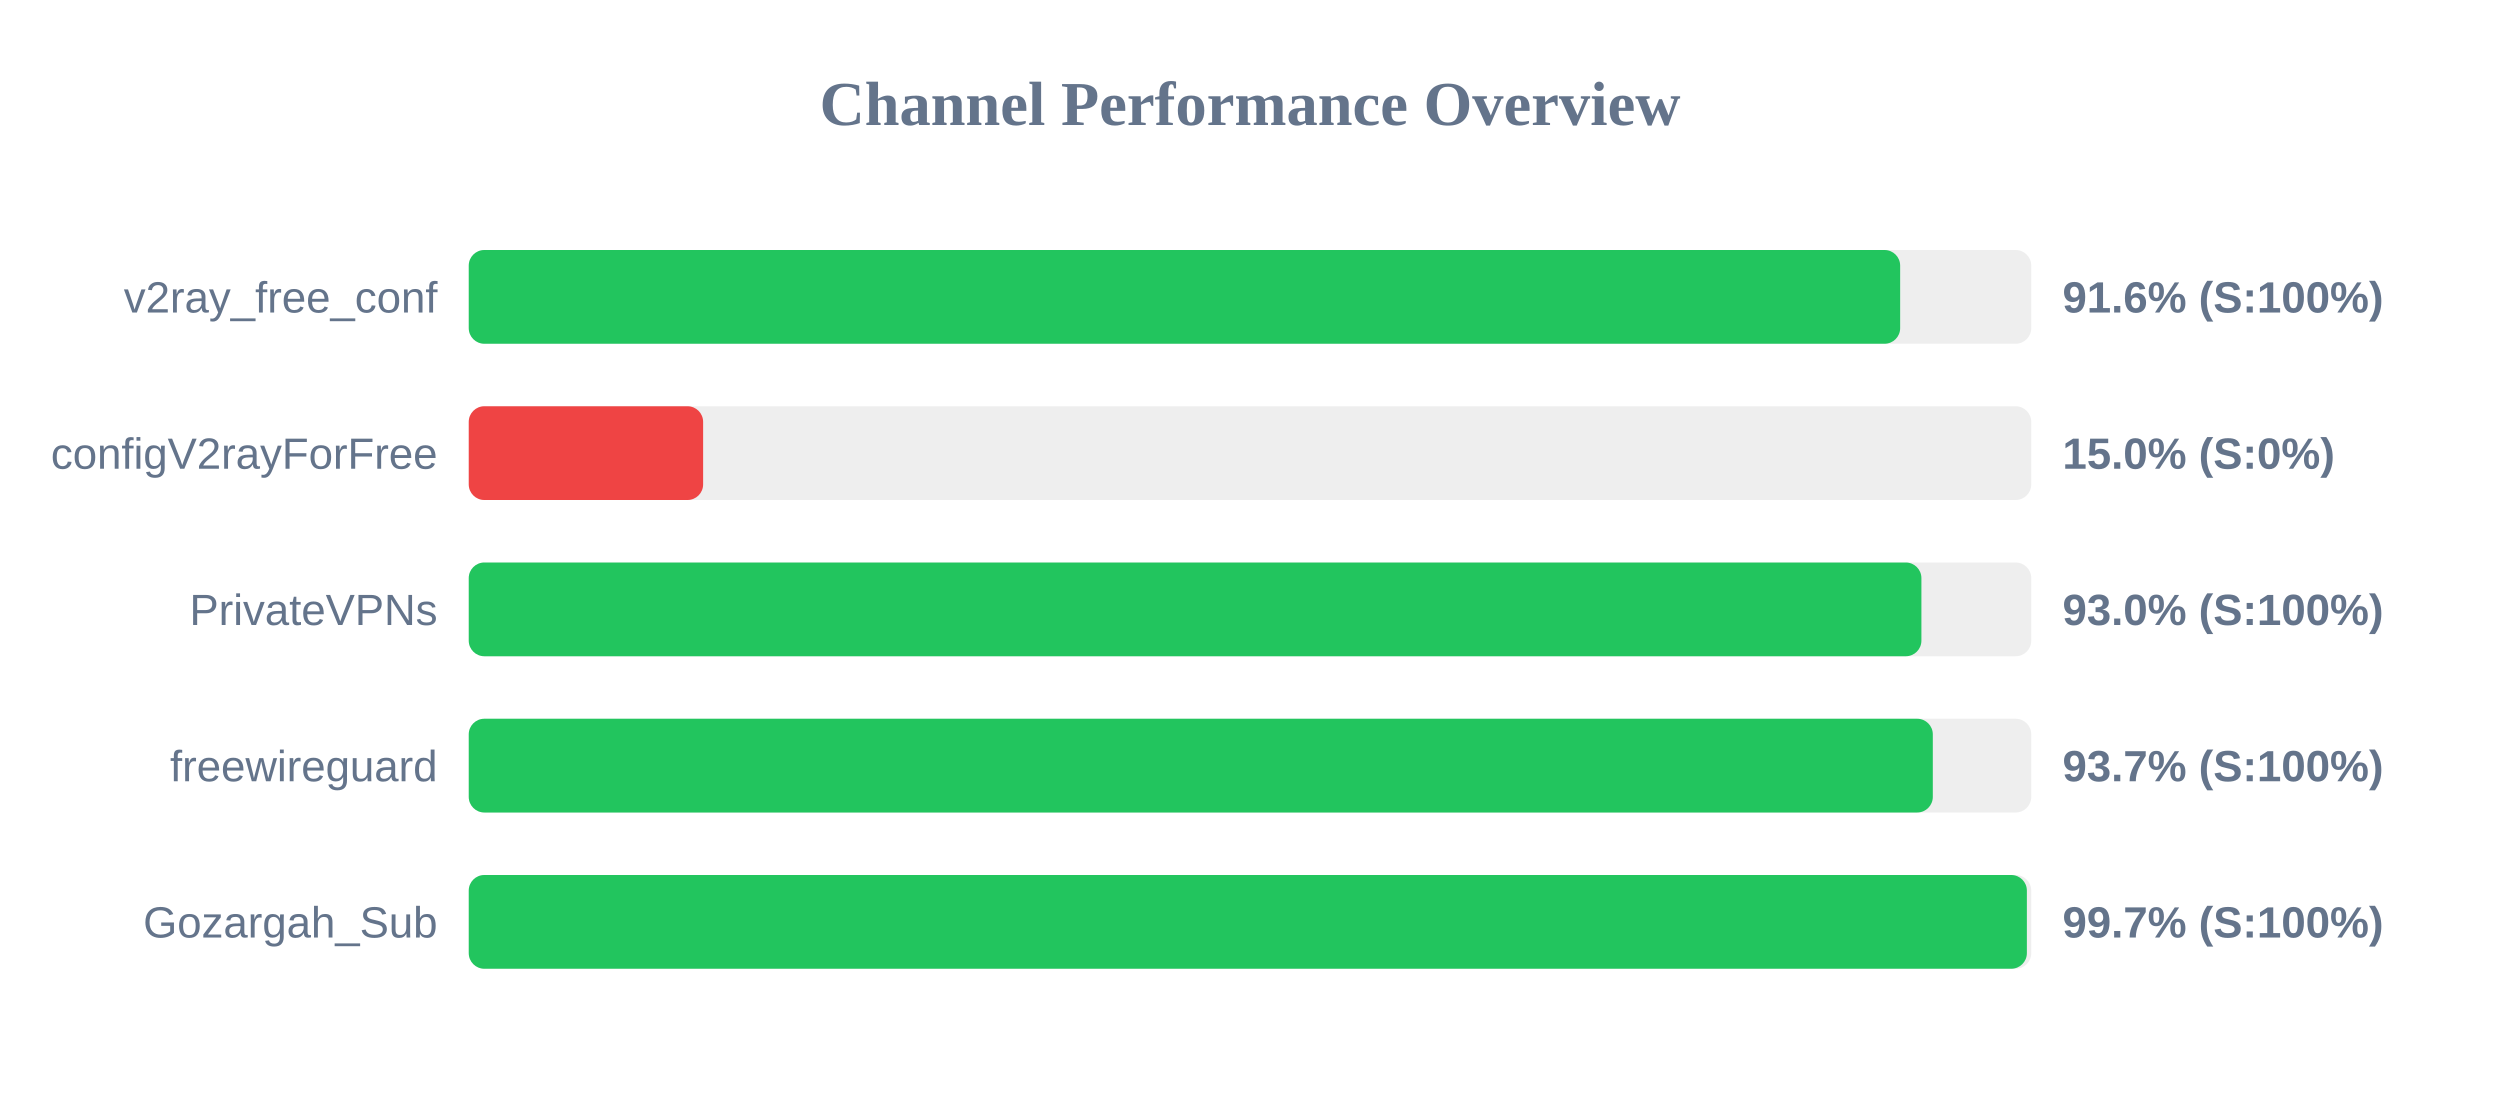
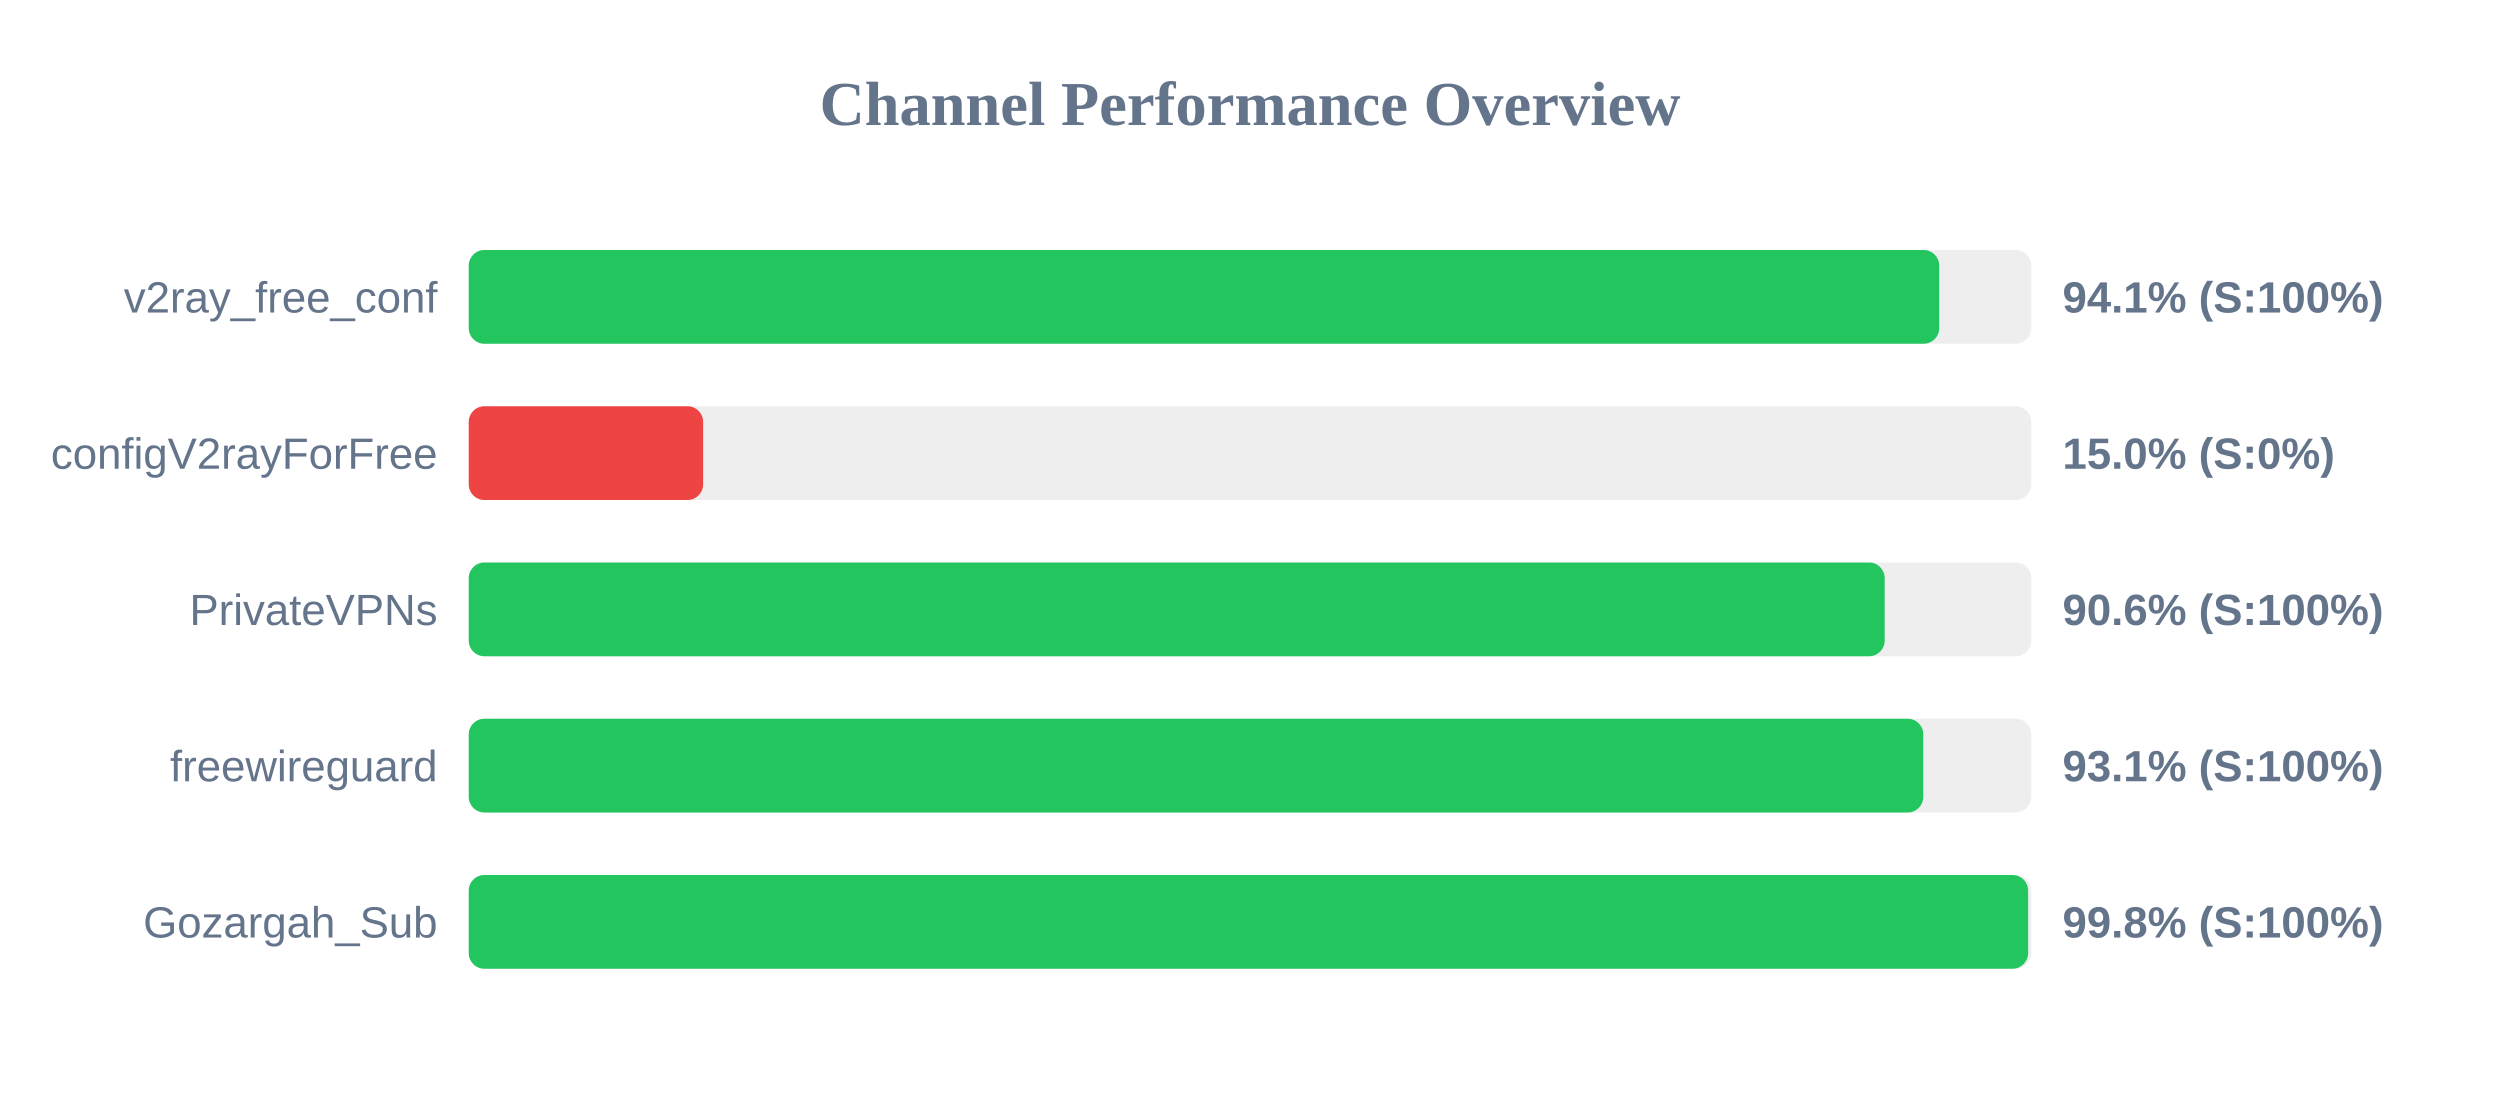
<svg xmlns="http://www.w3.org/2000/svg" width="800" height="350" version="1.1">
  <style>
        .row { font: 14px Arial; fill: #64748b; }
        .score { font: bold 14px Arial; fill: #64748b; }
    </style>
  <text x="400" y="40" text-anchor="middle" font-size="20px" font-weight="bold" fill="#64748b">Channel Performance Overview</text>
  <rect x="150" y="80" width="500" height="30" fill="#eee" rx="5" />
-   <rect x="150" y="80" width="458.05" height="30" fill="#22c55e" rx="5" />
+   <rect x="150" y="80" width="470.55" height="30" fill="#22c55e" rx="5" />
  <text x="140" y="100" text-anchor="end" class="row">v2ray_free_conf</text>
-   <text x="660" y="100" text-anchor="start" class="score">91.6% (S:100%)</text>
+   <text x="660" y="100" text-anchor="start" class="score">94.1% (S:100%)</text>
  <rect x="150" y="130" width="500" height="30" fill="#eee" rx="5" />
  <rect x="150" y="130" width="75.0" height="30" fill="#ef4444" rx="5" />
  <text x="140" y="150" text-anchor="end" class="row">configV2rayForFree</text>
  <text x="660" y="150" text-anchor="start" class="score">15.0% (S:0%)</text>
  <rect x="150" y="180" width="500" height="30" fill="#eee" rx="5" />
-   <rect x="150" y="180" width="464.85" height="30" fill="#22c55e" rx="5" />
+   <rect x="150" y="180" width="453.1" height="30" fill="#22c55e" rx="5" />
  <text x="140" y="200" text-anchor="end" class="row">PrivateVPNs</text>
-   <text x="660" y="200" text-anchor="start" class="score">93.0% (S:100%)</text>
+   <text x="660" y="200" text-anchor="start" class="score">90.6% (S:100%)</text>
  <rect x="150" y="230" width="500" height="30" fill="#eee" rx="5" />
-   <rect x="150" y="230" width="468.5" height="30" fill="#22c55e" rx="5" />
+   <rect x="150" y="230" width="465.45" height="30" fill="#22c55e" rx="5" />
  <text x="140" y="250" text-anchor="end" class="row">freewireguard</text>
-   <text x="660" y="250" text-anchor="start" class="score">93.7% (S:100%)</text>
+   <text x="660" y="250" text-anchor="start" class="score">93.1% (S:100%)</text>
  <rect x="150" y="280" width="500" height="30" fill="#eee" rx="5" />
-   <rect x="150" y="280" width="498.6" height="30" fill="#22c55e" rx="5" />
+   <rect x="150" y="280" width="499.0" height="30" fill="#22c55e" rx="5" />
  <text x="140" y="300" text-anchor="end" class="row">Gozargah_Sub</text>
-   <text x="660" y="300" text-anchor="start" class="score">99.7% (S:100%)</text>
+   <text x="660" y="300" text-anchor="start" class="score">99.8% (S:100%)</text>
</svg>
